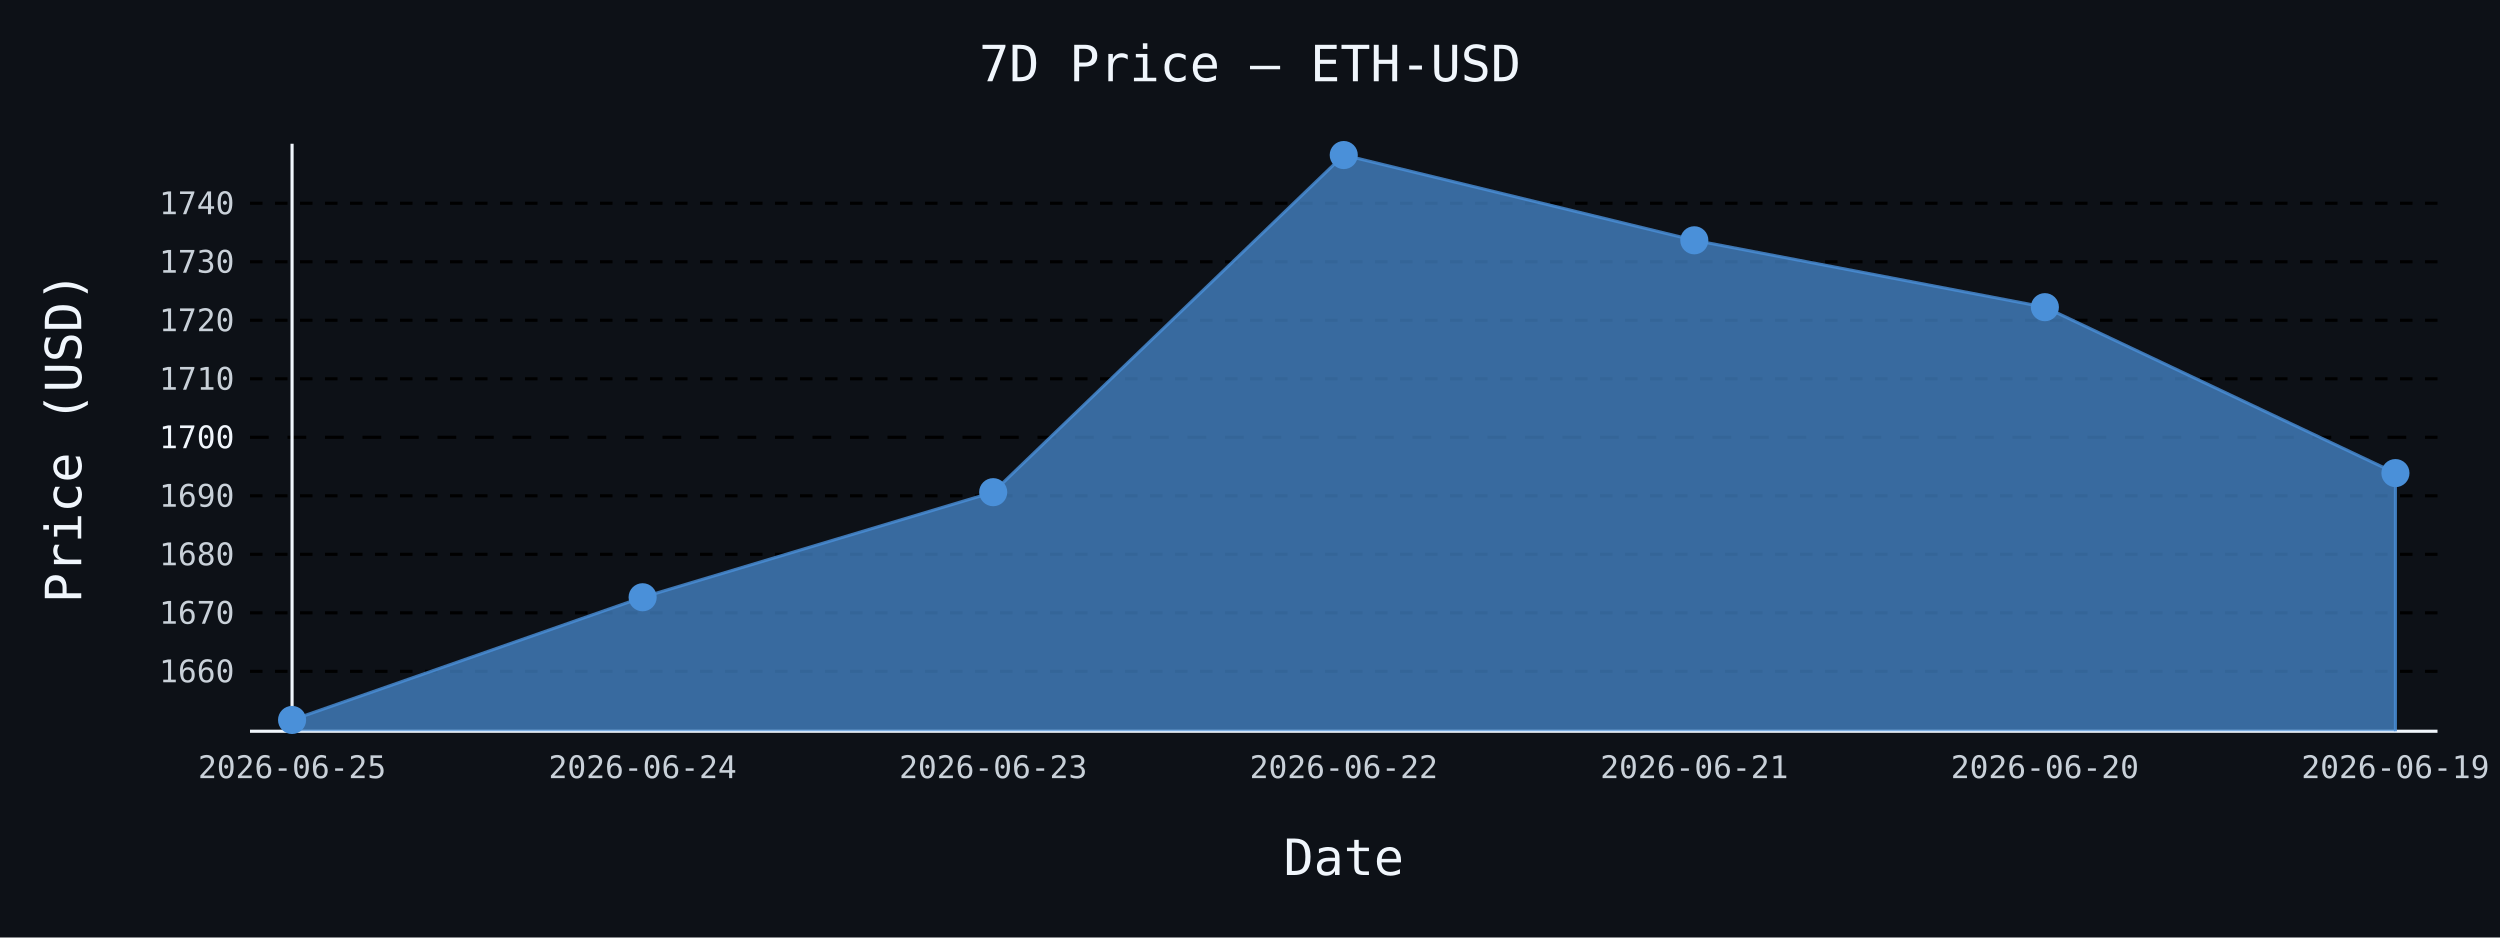
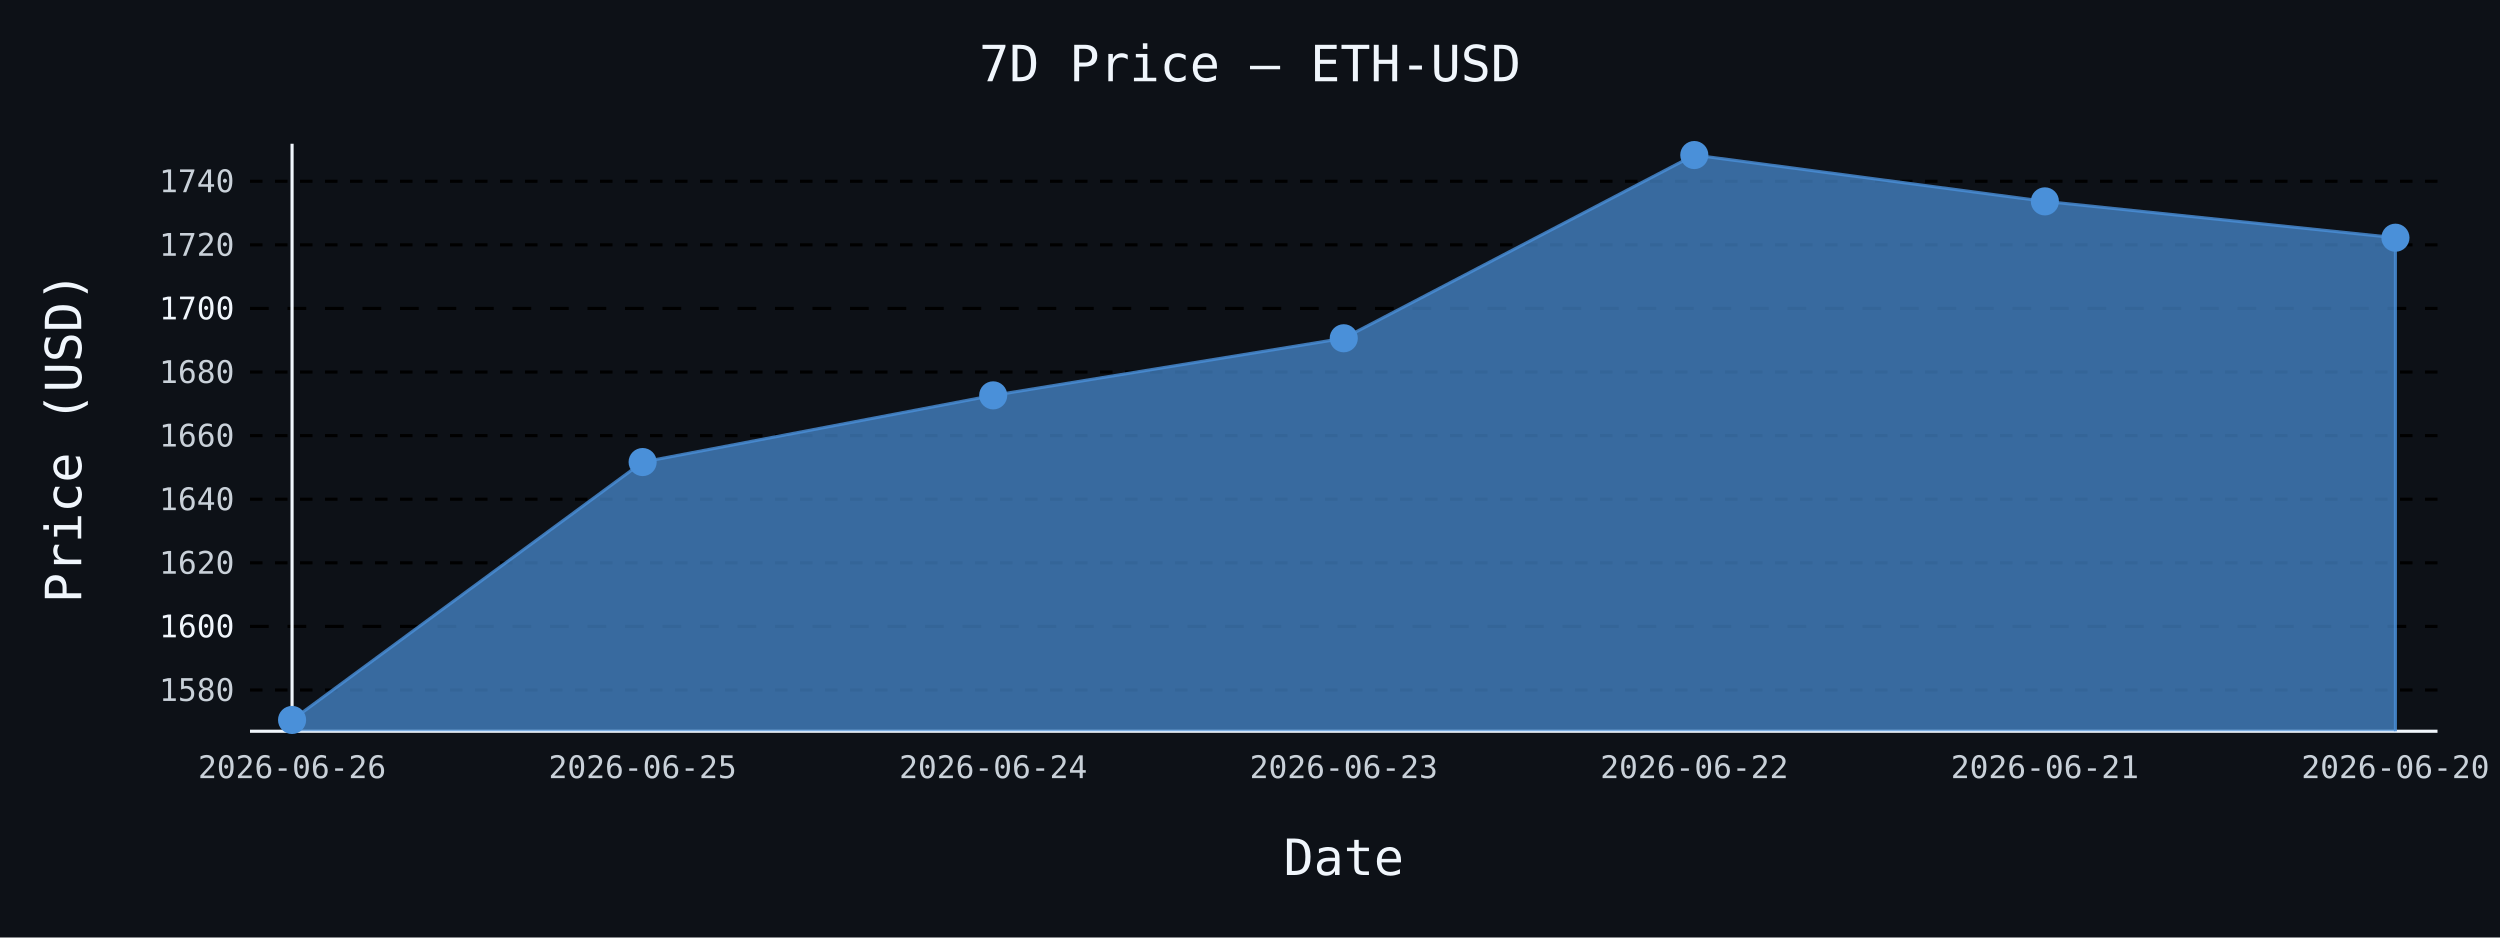
- <svg xmlns="http://www.w3.org/2000/svg" id="chart-f2f798b8-028e-45f1-868b-5889dbfd91a1" class="pygal-chart" viewBox="0 0 800 300">
+ <svg xmlns="http://www.w3.org/2000/svg" id="chart-b81c38dd-1486-4efe-b4c9-caf1c1f4058c" class="pygal-chart" viewBox="0 0 800 300">
  <defs>
-     <style type="text/css">#chart-f2f798b8-028e-45f1-868b-5889dbfd91a1{-webkit-user-select:none;-webkit-font-smoothing:antialiased;font-family:monospace}#chart-f2f798b8-028e-45f1-868b-5889dbfd91a1 .title{font-family:monospace;font-size:16px}#chart-f2f798b8-028e-45f1-868b-5889dbfd91a1 .legends .legend text{font-family:monospace;font-size:14px}#chart-f2f798b8-028e-45f1-868b-5889dbfd91a1 .axis text{font-family:monospace;font-size:10px}#chart-f2f798b8-028e-45f1-868b-5889dbfd91a1 .axis text.major{font-family:monospace;font-size:10px}#chart-f2f798b8-028e-45f1-868b-5889dbfd91a1 .text-overlay text.value{font-family:monospace;font-size:16px}#chart-f2f798b8-028e-45f1-868b-5889dbfd91a1 .text-overlay text.label{font-family:monospace;font-size:10px}#chart-f2f798b8-028e-45f1-868b-5889dbfd91a1 .tooltip{font-family:monospace;font-size:14px}#chart-f2f798b8-028e-45f1-868b-5889dbfd91a1 text.no_data{font-family:monospace;font-size:64px}
- #chart-f2f798b8-028e-45f1-868b-5889dbfd91a1{background-color:#0d1117}#chart-f2f798b8-028e-45f1-868b-5889dbfd91a1 path,#chart-f2f798b8-028e-45f1-868b-5889dbfd91a1 line,#chart-f2f798b8-028e-45f1-868b-5889dbfd91a1 rect,#chart-f2f798b8-028e-45f1-868b-5889dbfd91a1 circle{-webkit-transition:150ms;-moz-transition:150ms;transition:150ms}#chart-f2f798b8-028e-45f1-868b-5889dbfd91a1 .graph &gt; .background{fill:#0d1117}#chart-f2f798b8-028e-45f1-868b-5889dbfd91a1 .plot &gt; .background{fill:#0d1117}#chart-f2f798b8-028e-45f1-868b-5889dbfd91a1 .graph{fill:#c9d1d9}#chart-f2f798b8-028e-45f1-868b-5889dbfd91a1 text.no_data{fill:#f0f6fc}#chart-f2f798b8-028e-45f1-868b-5889dbfd91a1 .title{fill:#f0f6fc}#chart-f2f798b8-028e-45f1-868b-5889dbfd91a1 .legends .legend text{fill:#c9d1d9}#chart-f2f798b8-028e-45f1-868b-5889dbfd91a1 .legends .legend:hover text{fill:#f0f6fc}#chart-f2f798b8-028e-45f1-868b-5889dbfd91a1 .axis .line{stroke:#f0f6fc}#chart-f2f798b8-028e-45f1-868b-5889dbfd91a1 .axis .guide.line{stroke:#8b949e}#chart-f2f798b8-028e-45f1-868b-5889dbfd91a1 .axis .major.line{stroke:#c9d1d9}#chart-f2f798b8-028e-45f1-868b-5889dbfd91a1 .axis text.major{fill:#f0f6fc}#chart-f2f798b8-028e-45f1-868b-5889dbfd91a1 .axis.y .guides:hover .guide.line,#chart-f2f798b8-028e-45f1-868b-5889dbfd91a1 .line-graph .axis.x .guides:hover .guide.line,#chart-f2f798b8-028e-45f1-868b-5889dbfd91a1 .stackedline-graph .axis.x .guides:hover .guide.line,#chart-f2f798b8-028e-45f1-868b-5889dbfd91a1 .xy-graph .axis.x .guides:hover .guide.line{stroke:#f0f6fc}#chart-f2f798b8-028e-45f1-868b-5889dbfd91a1 .axis .guides:hover text{fill:#f0f6fc}#chart-f2f798b8-028e-45f1-868b-5889dbfd91a1 .reactive{fill-opacity:.7;stroke-opacity:.8;stroke-width:1}#chart-f2f798b8-028e-45f1-868b-5889dbfd91a1 .ci{stroke:#c9d1d9}#chart-f2f798b8-028e-45f1-868b-5889dbfd91a1 .reactive.active,#chart-f2f798b8-028e-45f1-868b-5889dbfd91a1 .active .reactive{fill-opacity:.8;stroke-opacity:.9;stroke-width:4}#chart-f2f798b8-028e-45f1-868b-5889dbfd91a1 .ci .reactive.active{stroke-width:1.5}#chart-f2f798b8-028e-45f1-868b-5889dbfd91a1 .series text{fill:#f0f6fc}#chart-f2f798b8-028e-45f1-868b-5889dbfd91a1 .tooltip rect{fill:#0d1117;stroke:#f0f6fc;-webkit-transition:opacity 150ms;-moz-transition:opacity 150ms;transition:opacity 150ms}#chart-f2f798b8-028e-45f1-868b-5889dbfd91a1 .tooltip .label{fill:#c9d1d9}#chart-f2f798b8-028e-45f1-868b-5889dbfd91a1 .tooltip .label{fill:#c9d1d9}#chart-f2f798b8-028e-45f1-868b-5889dbfd91a1 .tooltip .legend{font-size:.8em;fill:#8b949e}#chart-f2f798b8-028e-45f1-868b-5889dbfd91a1 .tooltip .x_label{font-size:.6em;fill:#f0f6fc}#chart-f2f798b8-028e-45f1-868b-5889dbfd91a1 .tooltip .xlink{font-size:.5em;text-decoration:underline}#chart-f2f798b8-028e-45f1-868b-5889dbfd91a1 .tooltip .value{font-size:1.5em}#chart-f2f798b8-028e-45f1-868b-5889dbfd91a1 .bound{font-size:.5em}#chart-f2f798b8-028e-45f1-868b-5889dbfd91a1 .max-value{font-size:.75em;fill:#8b949e}#chart-f2f798b8-028e-45f1-868b-5889dbfd91a1 .map-element{fill:#0d1117;stroke:#8b949e !important}#chart-f2f798b8-028e-45f1-868b-5889dbfd91a1 .map-element .reactive{fill-opacity:inherit;stroke-opacity:inherit}#chart-f2f798b8-028e-45f1-868b-5889dbfd91a1 .color-0,#chart-f2f798b8-028e-45f1-868b-5889dbfd91a1 .color-0 a:visited{stroke:#4a90d9;fill:#4a90d9}#chart-f2f798b8-028e-45f1-868b-5889dbfd91a1 .text-overlay .color-0 text{fill:black}
- #chart-f2f798b8-028e-45f1-868b-5889dbfd91a1 text.no_data{text-anchor:middle}#chart-f2f798b8-028e-45f1-868b-5889dbfd91a1 .guide.line{fill:none}#chart-f2f798b8-028e-45f1-868b-5889dbfd91a1 .centered{text-anchor:middle}#chart-f2f798b8-028e-45f1-868b-5889dbfd91a1 .title{text-anchor:middle}#chart-f2f798b8-028e-45f1-868b-5889dbfd91a1 .legends .legend text{fill-opacity:1}#chart-f2f798b8-028e-45f1-868b-5889dbfd91a1 .axis.x text{text-anchor:middle}#chart-f2f798b8-028e-45f1-868b-5889dbfd91a1 .axis.x:not(.web) text[transform]{text-anchor:start}#chart-f2f798b8-028e-45f1-868b-5889dbfd91a1 .axis.x:not(.web) text[transform].backwards{text-anchor:end}#chart-f2f798b8-028e-45f1-868b-5889dbfd91a1 .axis.y text{text-anchor:end}#chart-f2f798b8-028e-45f1-868b-5889dbfd91a1 .axis.y text[transform].backwards{text-anchor:start}#chart-f2f798b8-028e-45f1-868b-5889dbfd91a1 .axis.y2 text{text-anchor:start}#chart-f2f798b8-028e-45f1-868b-5889dbfd91a1 .axis.y2 text[transform].backwards{text-anchor:end}#chart-f2f798b8-028e-45f1-868b-5889dbfd91a1 .axis .guide.line{stroke-dasharray:4,4;stroke:black}#chart-f2f798b8-028e-45f1-868b-5889dbfd91a1 .axis .major.guide.line{stroke-dasharray:6,6;stroke:black}#chart-f2f798b8-028e-45f1-868b-5889dbfd91a1 .horizontal .axis.y .guide.line,#chart-f2f798b8-028e-45f1-868b-5889dbfd91a1 .horizontal .axis.y2 .guide.line,#chart-f2f798b8-028e-45f1-868b-5889dbfd91a1 .vertical .axis.x .guide.line{opacity:0}#chart-f2f798b8-028e-45f1-868b-5889dbfd91a1 .horizontal .axis.always_show .guide.line,#chart-f2f798b8-028e-45f1-868b-5889dbfd91a1 .vertical .axis.always_show .guide.line{opacity:1 !important}#chart-f2f798b8-028e-45f1-868b-5889dbfd91a1 .axis.y .guides:hover .guide.line,#chart-f2f798b8-028e-45f1-868b-5889dbfd91a1 .axis.y2 .guides:hover .guide.line,#chart-f2f798b8-028e-45f1-868b-5889dbfd91a1 .axis.x .guides:hover .guide.line{opacity:1}#chart-f2f798b8-028e-45f1-868b-5889dbfd91a1 .axis .guides:hover text{opacity:1}#chart-f2f798b8-028e-45f1-868b-5889dbfd91a1 .nofill{fill:none}#chart-f2f798b8-028e-45f1-868b-5889dbfd91a1 .subtle-fill{fill-opacity:.2}#chart-f2f798b8-028e-45f1-868b-5889dbfd91a1 .dot{stroke-width:1px;fill-opacity:1;stroke-opacity:1}#chart-f2f798b8-028e-45f1-868b-5889dbfd91a1 .dot.active{stroke-width:5px}#chart-f2f798b8-028e-45f1-868b-5889dbfd91a1 .dot.negative{fill:transparent}#chart-f2f798b8-028e-45f1-868b-5889dbfd91a1 text,#chart-f2f798b8-028e-45f1-868b-5889dbfd91a1 tspan{stroke:none !important}#chart-f2f798b8-028e-45f1-868b-5889dbfd91a1 .series text.active{opacity:1}#chart-f2f798b8-028e-45f1-868b-5889dbfd91a1 .tooltip rect{fill-opacity:.95;stroke-width:.5}#chart-f2f798b8-028e-45f1-868b-5889dbfd91a1 .tooltip text{fill-opacity:1}#chart-f2f798b8-028e-45f1-868b-5889dbfd91a1 .showable{visibility:hidden}#chart-f2f798b8-028e-45f1-868b-5889dbfd91a1 .showable.shown{visibility:visible}#chart-f2f798b8-028e-45f1-868b-5889dbfd91a1 .gauge-background{fill:rgba(229,229,229,1);stroke:none}#chart-f2f798b8-028e-45f1-868b-5889dbfd91a1 .bg-lines{stroke:#0d1117;stroke-width:2px}</style>
+     <style type="text/css">#chart-b81c38dd-1486-4efe-b4c9-caf1c1f4058c{-webkit-user-select:none;-webkit-font-smoothing:antialiased;font-family:monospace}#chart-b81c38dd-1486-4efe-b4c9-caf1c1f4058c .title{font-family:monospace;font-size:16px}#chart-b81c38dd-1486-4efe-b4c9-caf1c1f4058c .legends .legend text{font-family:monospace;font-size:14px}#chart-b81c38dd-1486-4efe-b4c9-caf1c1f4058c .axis text{font-family:monospace;font-size:10px}#chart-b81c38dd-1486-4efe-b4c9-caf1c1f4058c .axis text.major{font-family:monospace;font-size:10px}#chart-b81c38dd-1486-4efe-b4c9-caf1c1f4058c .text-overlay text.value{font-family:monospace;font-size:16px}#chart-b81c38dd-1486-4efe-b4c9-caf1c1f4058c .text-overlay text.label{font-family:monospace;font-size:10px}#chart-b81c38dd-1486-4efe-b4c9-caf1c1f4058c .tooltip{font-family:monospace;font-size:14px}#chart-b81c38dd-1486-4efe-b4c9-caf1c1f4058c text.no_data{font-family:monospace;font-size:64px}
+ #chart-b81c38dd-1486-4efe-b4c9-caf1c1f4058c{background-color:#0d1117}#chart-b81c38dd-1486-4efe-b4c9-caf1c1f4058c path,#chart-b81c38dd-1486-4efe-b4c9-caf1c1f4058c line,#chart-b81c38dd-1486-4efe-b4c9-caf1c1f4058c rect,#chart-b81c38dd-1486-4efe-b4c9-caf1c1f4058c circle{-webkit-transition:150ms;-moz-transition:150ms;transition:150ms}#chart-b81c38dd-1486-4efe-b4c9-caf1c1f4058c .graph &gt; .background{fill:#0d1117}#chart-b81c38dd-1486-4efe-b4c9-caf1c1f4058c .plot &gt; .background{fill:#0d1117}#chart-b81c38dd-1486-4efe-b4c9-caf1c1f4058c .graph{fill:#c9d1d9}#chart-b81c38dd-1486-4efe-b4c9-caf1c1f4058c text.no_data{fill:#f0f6fc}#chart-b81c38dd-1486-4efe-b4c9-caf1c1f4058c .title{fill:#f0f6fc}#chart-b81c38dd-1486-4efe-b4c9-caf1c1f4058c .legends .legend text{fill:#c9d1d9}#chart-b81c38dd-1486-4efe-b4c9-caf1c1f4058c .legends .legend:hover text{fill:#f0f6fc}#chart-b81c38dd-1486-4efe-b4c9-caf1c1f4058c .axis .line{stroke:#f0f6fc}#chart-b81c38dd-1486-4efe-b4c9-caf1c1f4058c .axis .guide.line{stroke:#8b949e}#chart-b81c38dd-1486-4efe-b4c9-caf1c1f4058c .axis .major.line{stroke:#c9d1d9}#chart-b81c38dd-1486-4efe-b4c9-caf1c1f4058c .axis text.major{fill:#f0f6fc}#chart-b81c38dd-1486-4efe-b4c9-caf1c1f4058c .axis.y .guides:hover .guide.line,#chart-b81c38dd-1486-4efe-b4c9-caf1c1f4058c .line-graph .axis.x .guides:hover .guide.line,#chart-b81c38dd-1486-4efe-b4c9-caf1c1f4058c .stackedline-graph .axis.x .guides:hover .guide.line,#chart-b81c38dd-1486-4efe-b4c9-caf1c1f4058c .xy-graph .axis.x .guides:hover .guide.line{stroke:#f0f6fc}#chart-b81c38dd-1486-4efe-b4c9-caf1c1f4058c .axis .guides:hover text{fill:#f0f6fc}#chart-b81c38dd-1486-4efe-b4c9-caf1c1f4058c .reactive{fill-opacity:.7;stroke-opacity:.8;stroke-width:1}#chart-b81c38dd-1486-4efe-b4c9-caf1c1f4058c .ci{stroke:#c9d1d9}#chart-b81c38dd-1486-4efe-b4c9-caf1c1f4058c .reactive.active,#chart-b81c38dd-1486-4efe-b4c9-caf1c1f4058c .active .reactive{fill-opacity:.8;stroke-opacity:.9;stroke-width:4}#chart-b81c38dd-1486-4efe-b4c9-caf1c1f4058c .ci .reactive.active{stroke-width:1.5}#chart-b81c38dd-1486-4efe-b4c9-caf1c1f4058c .series text{fill:#f0f6fc}#chart-b81c38dd-1486-4efe-b4c9-caf1c1f4058c .tooltip rect{fill:#0d1117;stroke:#f0f6fc;-webkit-transition:opacity 150ms;-moz-transition:opacity 150ms;transition:opacity 150ms}#chart-b81c38dd-1486-4efe-b4c9-caf1c1f4058c .tooltip .label{fill:#c9d1d9}#chart-b81c38dd-1486-4efe-b4c9-caf1c1f4058c .tooltip .label{fill:#c9d1d9}#chart-b81c38dd-1486-4efe-b4c9-caf1c1f4058c .tooltip .legend{font-size:.8em;fill:#8b949e}#chart-b81c38dd-1486-4efe-b4c9-caf1c1f4058c .tooltip .x_label{font-size:.6em;fill:#f0f6fc}#chart-b81c38dd-1486-4efe-b4c9-caf1c1f4058c .tooltip .xlink{font-size:.5em;text-decoration:underline}#chart-b81c38dd-1486-4efe-b4c9-caf1c1f4058c .tooltip .value{font-size:1.5em}#chart-b81c38dd-1486-4efe-b4c9-caf1c1f4058c .bound{font-size:.5em}#chart-b81c38dd-1486-4efe-b4c9-caf1c1f4058c .max-value{font-size:.75em;fill:#8b949e}#chart-b81c38dd-1486-4efe-b4c9-caf1c1f4058c .map-element{fill:#0d1117;stroke:#8b949e !important}#chart-b81c38dd-1486-4efe-b4c9-caf1c1f4058c .map-element .reactive{fill-opacity:inherit;stroke-opacity:inherit}#chart-b81c38dd-1486-4efe-b4c9-caf1c1f4058c .color-0,#chart-b81c38dd-1486-4efe-b4c9-caf1c1f4058c .color-0 a:visited{stroke:#4a90d9;fill:#4a90d9}#chart-b81c38dd-1486-4efe-b4c9-caf1c1f4058c .text-overlay .color-0 text{fill:black}
+ #chart-b81c38dd-1486-4efe-b4c9-caf1c1f4058c text.no_data{text-anchor:middle}#chart-b81c38dd-1486-4efe-b4c9-caf1c1f4058c .guide.line{fill:none}#chart-b81c38dd-1486-4efe-b4c9-caf1c1f4058c .centered{text-anchor:middle}#chart-b81c38dd-1486-4efe-b4c9-caf1c1f4058c .title{text-anchor:middle}#chart-b81c38dd-1486-4efe-b4c9-caf1c1f4058c .legends .legend text{fill-opacity:1}#chart-b81c38dd-1486-4efe-b4c9-caf1c1f4058c .axis.x text{text-anchor:middle}#chart-b81c38dd-1486-4efe-b4c9-caf1c1f4058c .axis.x:not(.web) text[transform]{text-anchor:start}#chart-b81c38dd-1486-4efe-b4c9-caf1c1f4058c .axis.x:not(.web) text[transform].backwards{text-anchor:end}#chart-b81c38dd-1486-4efe-b4c9-caf1c1f4058c .axis.y text{text-anchor:end}#chart-b81c38dd-1486-4efe-b4c9-caf1c1f4058c .axis.y text[transform].backwards{text-anchor:start}#chart-b81c38dd-1486-4efe-b4c9-caf1c1f4058c .axis.y2 text{text-anchor:start}#chart-b81c38dd-1486-4efe-b4c9-caf1c1f4058c .axis.y2 text[transform].backwards{text-anchor:end}#chart-b81c38dd-1486-4efe-b4c9-caf1c1f4058c .axis .guide.line{stroke-dasharray:4,4;stroke:black}#chart-b81c38dd-1486-4efe-b4c9-caf1c1f4058c .axis .major.guide.line{stroke-dasharray:6,6;stroke:black}#chart-b81c38dd-1486-4efe-b4c9-caf1c1f4058c .horizontal .axis.y .guide.line,#chart-b81c38dd-1486-4efe-b4c9-caf1c1f4058c .horizontal .axis.y2 .guide.line,#chart-b81c38dd-1486-4efe-b4c9-caf1c1f4058c .vertical .axis.x .guide.line{opacity:0}#chart-b81c38dd-1486-4efe-b4c9-caf1c1f4058c .horizontal .axis.always_show .guide.line,#chart-b81c38dd-1486-4efe-b4c9-caf1c1f4058c .vertical .axis.always_show .guide.line{opacity:1 !important}#chart-b81c38dd-1486-4efe-b4c9-caf1c1f4058c .axis.y .guides:hover .guide.line,#chart-b81c38dd-1486-4efe-b4c9-caf1c1f4058c .axis.y2 .guides:hover .guide.line,#chart-b81c38dd-1486-4efe-b4c9-caf1c1f4058c .axis.x .guides:hover .guide.line{opacity:1}#chart-b81c38dd-1486-4efe-b4c9-caf1c1f4058c .axis .guides:hover text{opacity:1}#chart-b81c38dd-1486-4efe-b4c9-caf1c1f4058c .nofill{fill:none}#chart-b81c38dd-1486-4efe-b4c9-caf1c1f4058c .subtle-fill{fill-opacity:.2}#chart-b81c38dd-1486-4efe-b4c9-caf1c1f4058c .dot{stroke-width:1px;fill-opacity:1;stroke-opacity:1}#chart-b81c38dd-1486-4efe-b4c9-caf1c1f4058c .dot.active{stroke-width:5px}#chart-b81c38dd-1486-4efe-b4c9-caf1c1f4058c .dot.negative{fill:transparent}#chart-b81c38dd-1486-4efe-b4c9-caf1c1f4058c text,#chart-b81c38dd-1486-4efe-b4c9-caf1c1f4058c tspan{stroke:none !important}#chart-b81c38dd-1486-4efe-b4c9-caf1c1f4058c .series text.active{opacity:1}#chart-b81c38dd-1486-4efe-b4c9-caf1c1f4058c .tooltip rect{fill-opacity:.95;stroke-width:.5}#chart-b81c38dd-1486-4efe-b4c9-caf1c1f4058c .tooltip text{fill-opacity:1}#chart-b81c38dd-1486-4efe-b4c9-caf1c1f4058c .showable{visibility:hidden}#chart-b81c38dd-1486-4efe-b4c9-caf1c1f4058c .showable.shown{visibility:visible}#chart-b81c38dd-1486-4efe-b4c9-caf1c1f4058c .gauge-background{fill:rgba(229,229,229,1);stroke:none}#chart-b81c38dd-1486-4efe-b4c9-caf1c1f4058c .bg-lines{stroke:#0d1117;stroke-width:2px}</style>
  </defs>
  <g class="graph line-graph vertical">
    <rect x="0" y="0" width="800" height="300" class="background" />
    <g transform="translate(80, 46)" class="plot">
      <rect x="0" y="0" width="700.0" height="188" class="background" />
      <g class="axis y always_show">
        <path d="M0 188 h700" class="line" />
        <g class="guides">
-           <path d="M0 168.826 h700" class="guide line" />
-           <text x="-5" y="172.326" class="">1660</text>
+           <path d="M0 174.8 h700" class="guide line" />
+           <text x="-5" y="178.3" class="">1580</text>
        </g>
        <g class="guides">
-           <path d="M0 150.103 h700" class="guide line" />
-           <text x="-5" y="153.603" class="">1670</text>
+           <path d="M0 154.45 h700" class="major guide line" />
+           <text x="-5" y="157.95" class="major">1600</text>
        </g>
        <g class="guides">
-           <path d="M0 131.38 h700" class="guide line" />
-           <text x="-5" y="134.88" class="">1680</text>
+           <path d="M0 134.1 h700" class="guide line" />
+           <text x="-5" y="137.6" class="">1620</text>
        </g>
        <g class="guides">
-           <path d="M0 112.657 h700" class="guide line" />
-           <text x="-5" y="116.157" class="">1690</text>
+           <path d="M0 113.75 h700" class="guide line" />
+           <text x="-5" y="117.25" class="">1640</text>
        </g>
        <g class="guides">
-           <path d="M0 93.934 h700" class="major guide line" />
-           <text x="-5" y="97.434" class="major">1700</text>
+           <path d="M0 93.4 h700" class="guide line" />
+           <text x="-5" y="96.9" class="">1660</text>
        </g>
        <g class="guides">
-           <path d="M0 75.212 h700" class="guide line" />
-           <text x="-5" y="78.712" class="">1710</text>
+           <path d="M0 73.05 h700" class="guide line" />
+           <text x="-5" y="76.55" class="">1680</text>
        </g>
        <g class="guides">
-           <path d="M0 56.489 h700" class="guide line" />
-           <text x="-5" y="59.989" class="">1720</text>
+           <path d="M0 52.7 h700" class="major guide line" />
+           <text x="-5" y="56.2" class="major">1700</text>
        </g>
        <g class="guides">
-           <path d="M0 37.766 h700" class="guide line" />
-           <text x="-5" y="41.266" class="">1730</text>
+           <path d="M0 32.35 h700" class="guide line" />
+           <text x="-5" y="35.85" class="">1720</text>
        </g>
        <g class="guides">
-           <path d="M0 19.043 h700" class="guide line" />
-           <text x="-5" y="22.543" class="">1740</text>
+           <path d="M0 12 h700" class="guide line" />
+           <text x="-5" y="15.5" class="">1740</text>
        </g>
      </g>
      <g class="axis x">
        <g class="guides">
          <path d="M13.462 0 v188" class="line" />
-           <text x="13.462" y="203.0" class="">2026-06-25</text>
+           <text x="13.462" y="203.0" class="">2026-06-26</text>
        </g>
        <g class="guides">
          <path d="M125.641 0 v188" class="guide line" />
-           <text x="125.641" y="203.0" class="">2026-06-24</text>
+           <text x="125.641" y="203.0" class="">2026-06-25</text>
        </g>
        <g class="guides">
          <path d="M237.821 0 v188" class="guide line" />
-           <text x="237.821" y="203.0" class="">2026-06-23</text>
+           <text x="237.821" y="203.0" class="">2026-06-24</text>
        </g>
        <g class="guides">
          <path d="M350 0 v188" class="guide line" />
-           <text x="350.0" y="203.0" class="">2026-06-22</text>
+           <text x="350.0" y="203.0" class="">2026-06-23</text>
        </g>
        <g class="guides">
          <path d="M462.179 0 v188" class="guide line" />
-           <text x="462.179" y="203.0" class="">2026-06-21</text>
+           <text x="462.179" y="203.0" class="">2026-06-22</text>
        </g>
        <g class="guides">
          <path d="M574.359 0 v188" class="guide line" />
-           <text x="574.359" y="203.0" class="">2026-06-20</text>
+           <text x="574.359" y="203.0" class="">2026-06-21</text>
        </g>
        <g class="guides">
          <path d="M686.538 0 v188" class="guide line" />
-           <text x="686.538" y="203.0" class="">2026-06-19</text>
+           <text x="686.538" y="203.0" class="">2026-06-20</text>
        </g>
      </g>
      <g class="series serie-0 color-0">
-         <path d="M13.462 188 L13.462 184.385 125.641 145.123 237.821 111.497 350 3.615 462.179 30.895 574.359 52.295 686.538 105.393 686.538 188" class="line reactive" />
+         <path d="M13.462 188 L13.462 184.385 125.641 101.855 237.821 80.518 350 62.244 462.179 3.615 574.359 18.44 686.538 30.07 686.538 188" class="line reactive" />
      </g>
    </g>
    <g class="titles">
      <text x="400.0" y="26" class="title plot_title">7D Price — ETH-USD</text>
      <text x="430.0" y="280" class="title">Date</text>
      <text x="0" y="166.0" class="title" transform="rotate(-90 0 140)">Price (USD)</text>
    </g>
    <g transform="translate(80, 46)" class="plot overlay">
      <g class="series serie-0 color-0">
        <g class="dots">
          <circle cx="13.462" cy="184.385" r="4" class="dot reactive tooltip-trigger" />
        </g>
        <g class="dots">
-           <circle cx="125.641" cy="145.123" r="4" class="dot reactive tooltip-trigger" />
+           <circle cx="125.641" cy="101.855" r="4" class="dot reactive tooltip-trigger" />
        </g>
        <g class="dots">
-           <circle cx="237.821" cy="111.497" r="4" class="dot reactive tooltip-trigger" />
+           <circle cx="237.821" cy="80.518" r="4" class="dot reactive tooltip-trigger" />
        </g>
        <g class="dots">
-           <circle cx="350.0" cy="3.615" r="4" class="dot reactive tooltip-trigger" />
+           <circle cx="350.0" cy="62.244" r="4" class="dot reactive tooltip-trigger" />
        </g>
        <g class="dots">
-           <circle cx="462.179" cy="30.895" r="4" class="dot reactive tooltip-trigger" />
+           <circle cx="462.179" cy="3.615" r="4" class="dot reactive tooltip-trigger" />
        </g>
        <g class="dots">
-           <circle cx="574.359" cy="52.295" r="4" class="dot reactive tooltip-trigger" />
+           <circle cx="574.359" cy="18.44" r="4" class="dot reactive tooltip-trigger" />
        </g>
        <g class="dots">
-           <circle cx="686.538" cy="105.393" r="4" class="dot reactive tooltip-trigger" />
+           <circle cx="686.538" cy="30.07" r="4" class="dot reactive tooltip-trigger" />
        </g>
      </g>
    </g>
    <g transform="translate(80, 46)" class="plot text-overlay">
      <g class="series serie-0 color-0" />
    </g>
    <g transform="translate(80, 46)" class="plot tooltip-overlay">
      <g transform="translate(0 0)" style="opacity: 0" class="tooltip">
        <rect rx="0" ry="0" width="0" height="0" class="tooltip-box" />
        <g class="text" />
      </g>
    </g>
  </g>
</svg>
